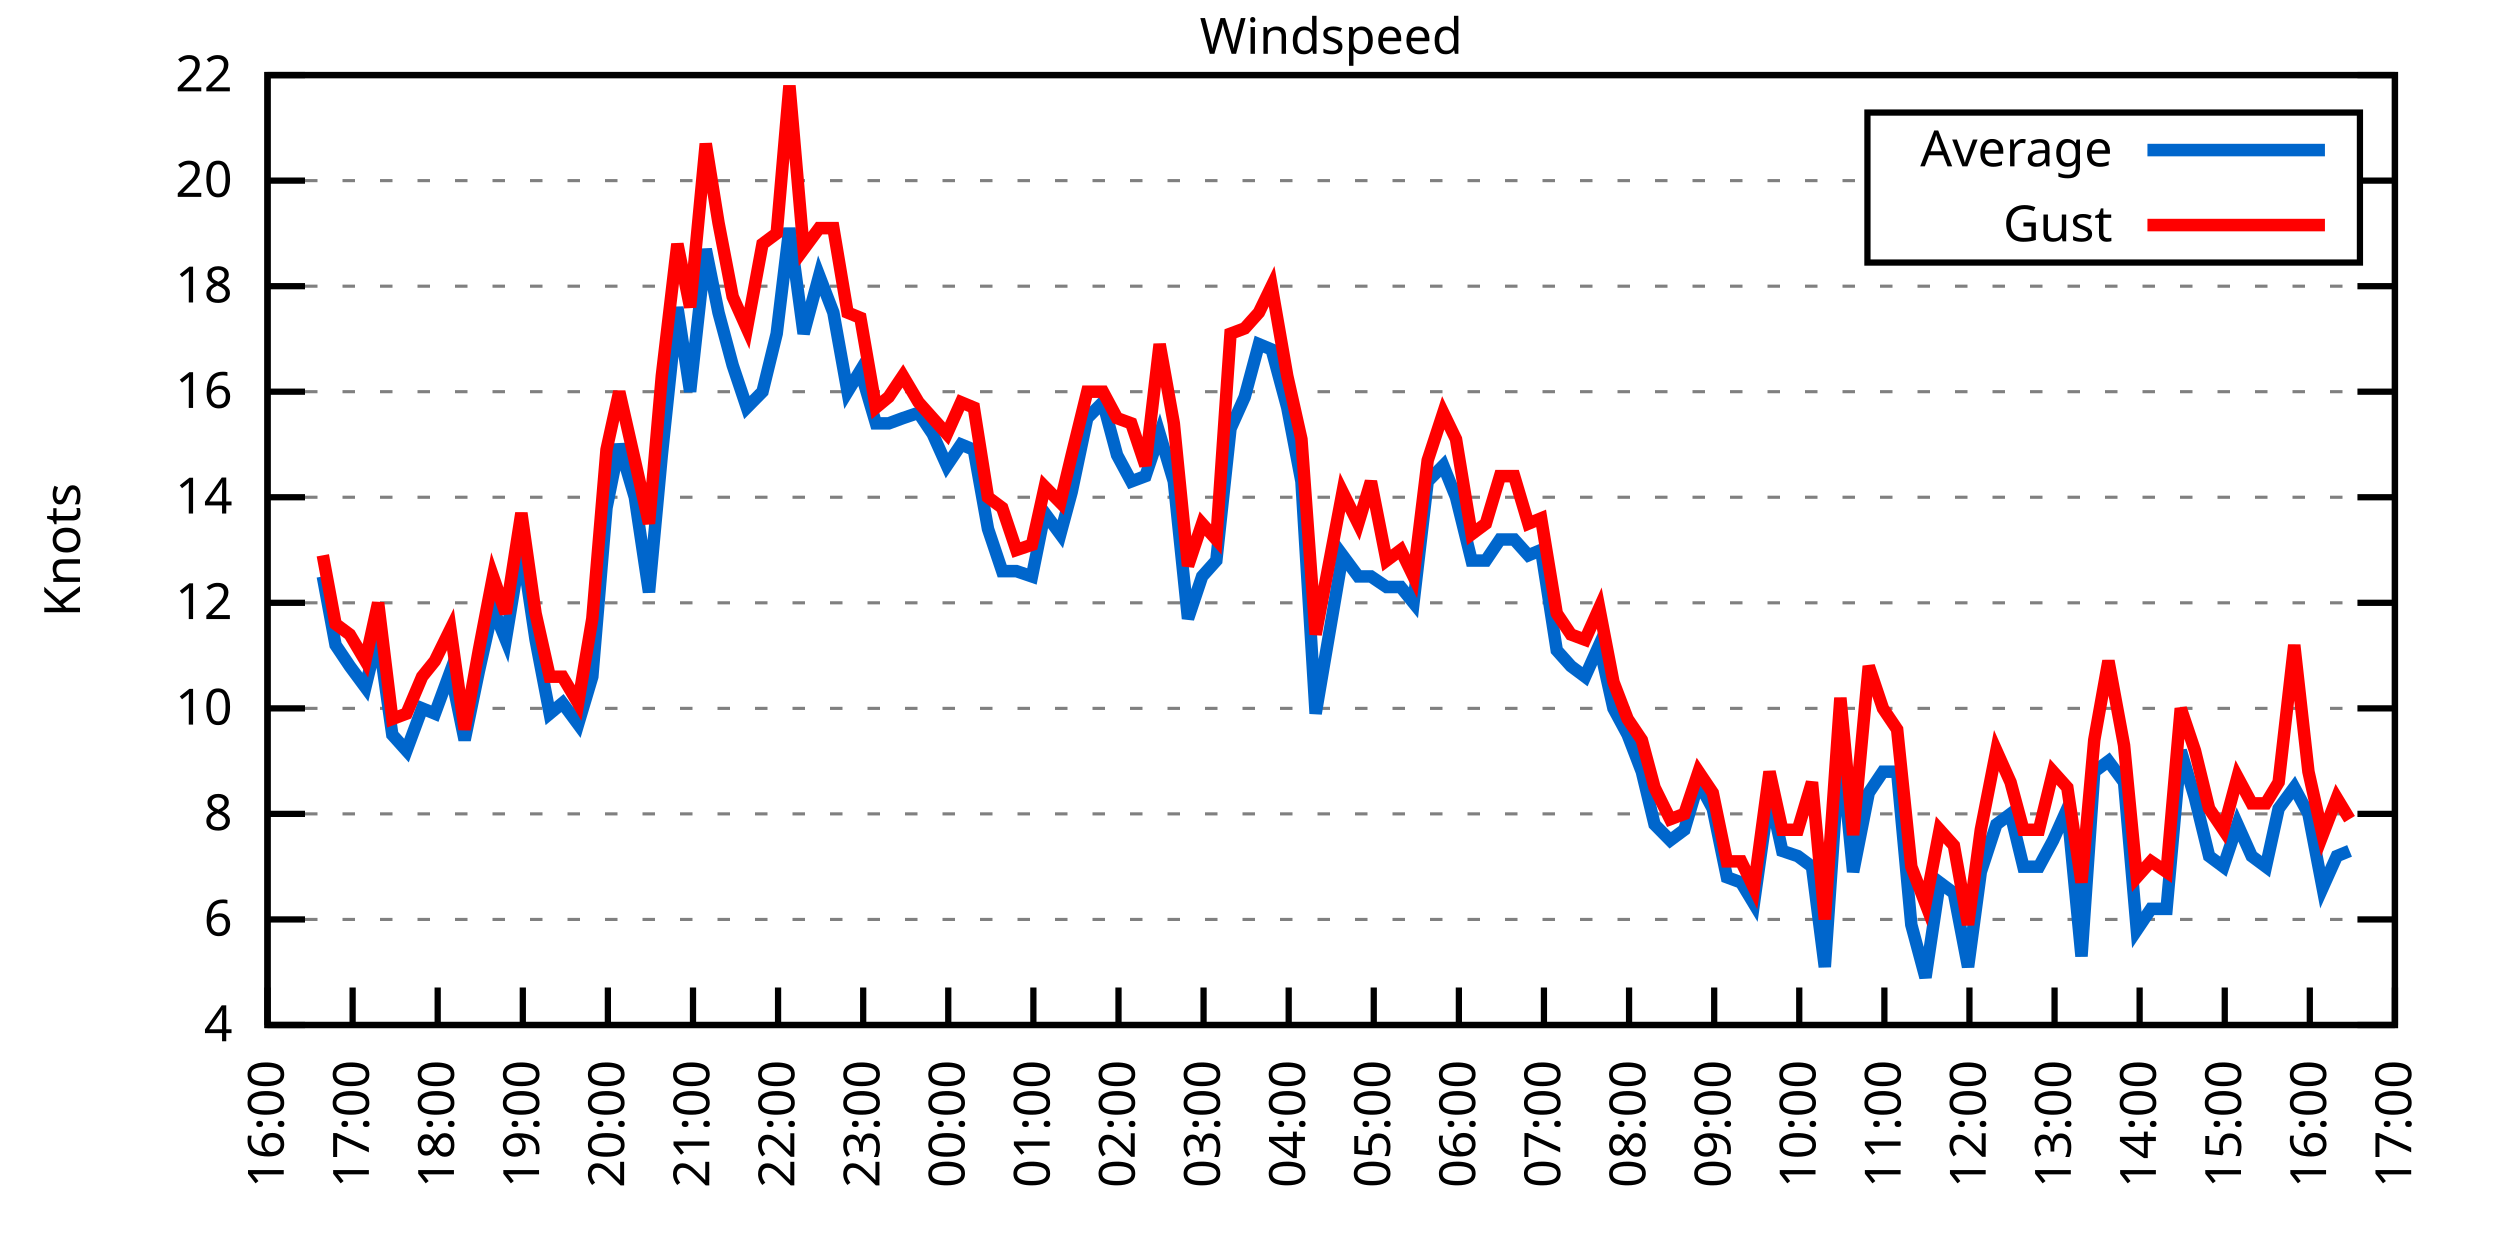
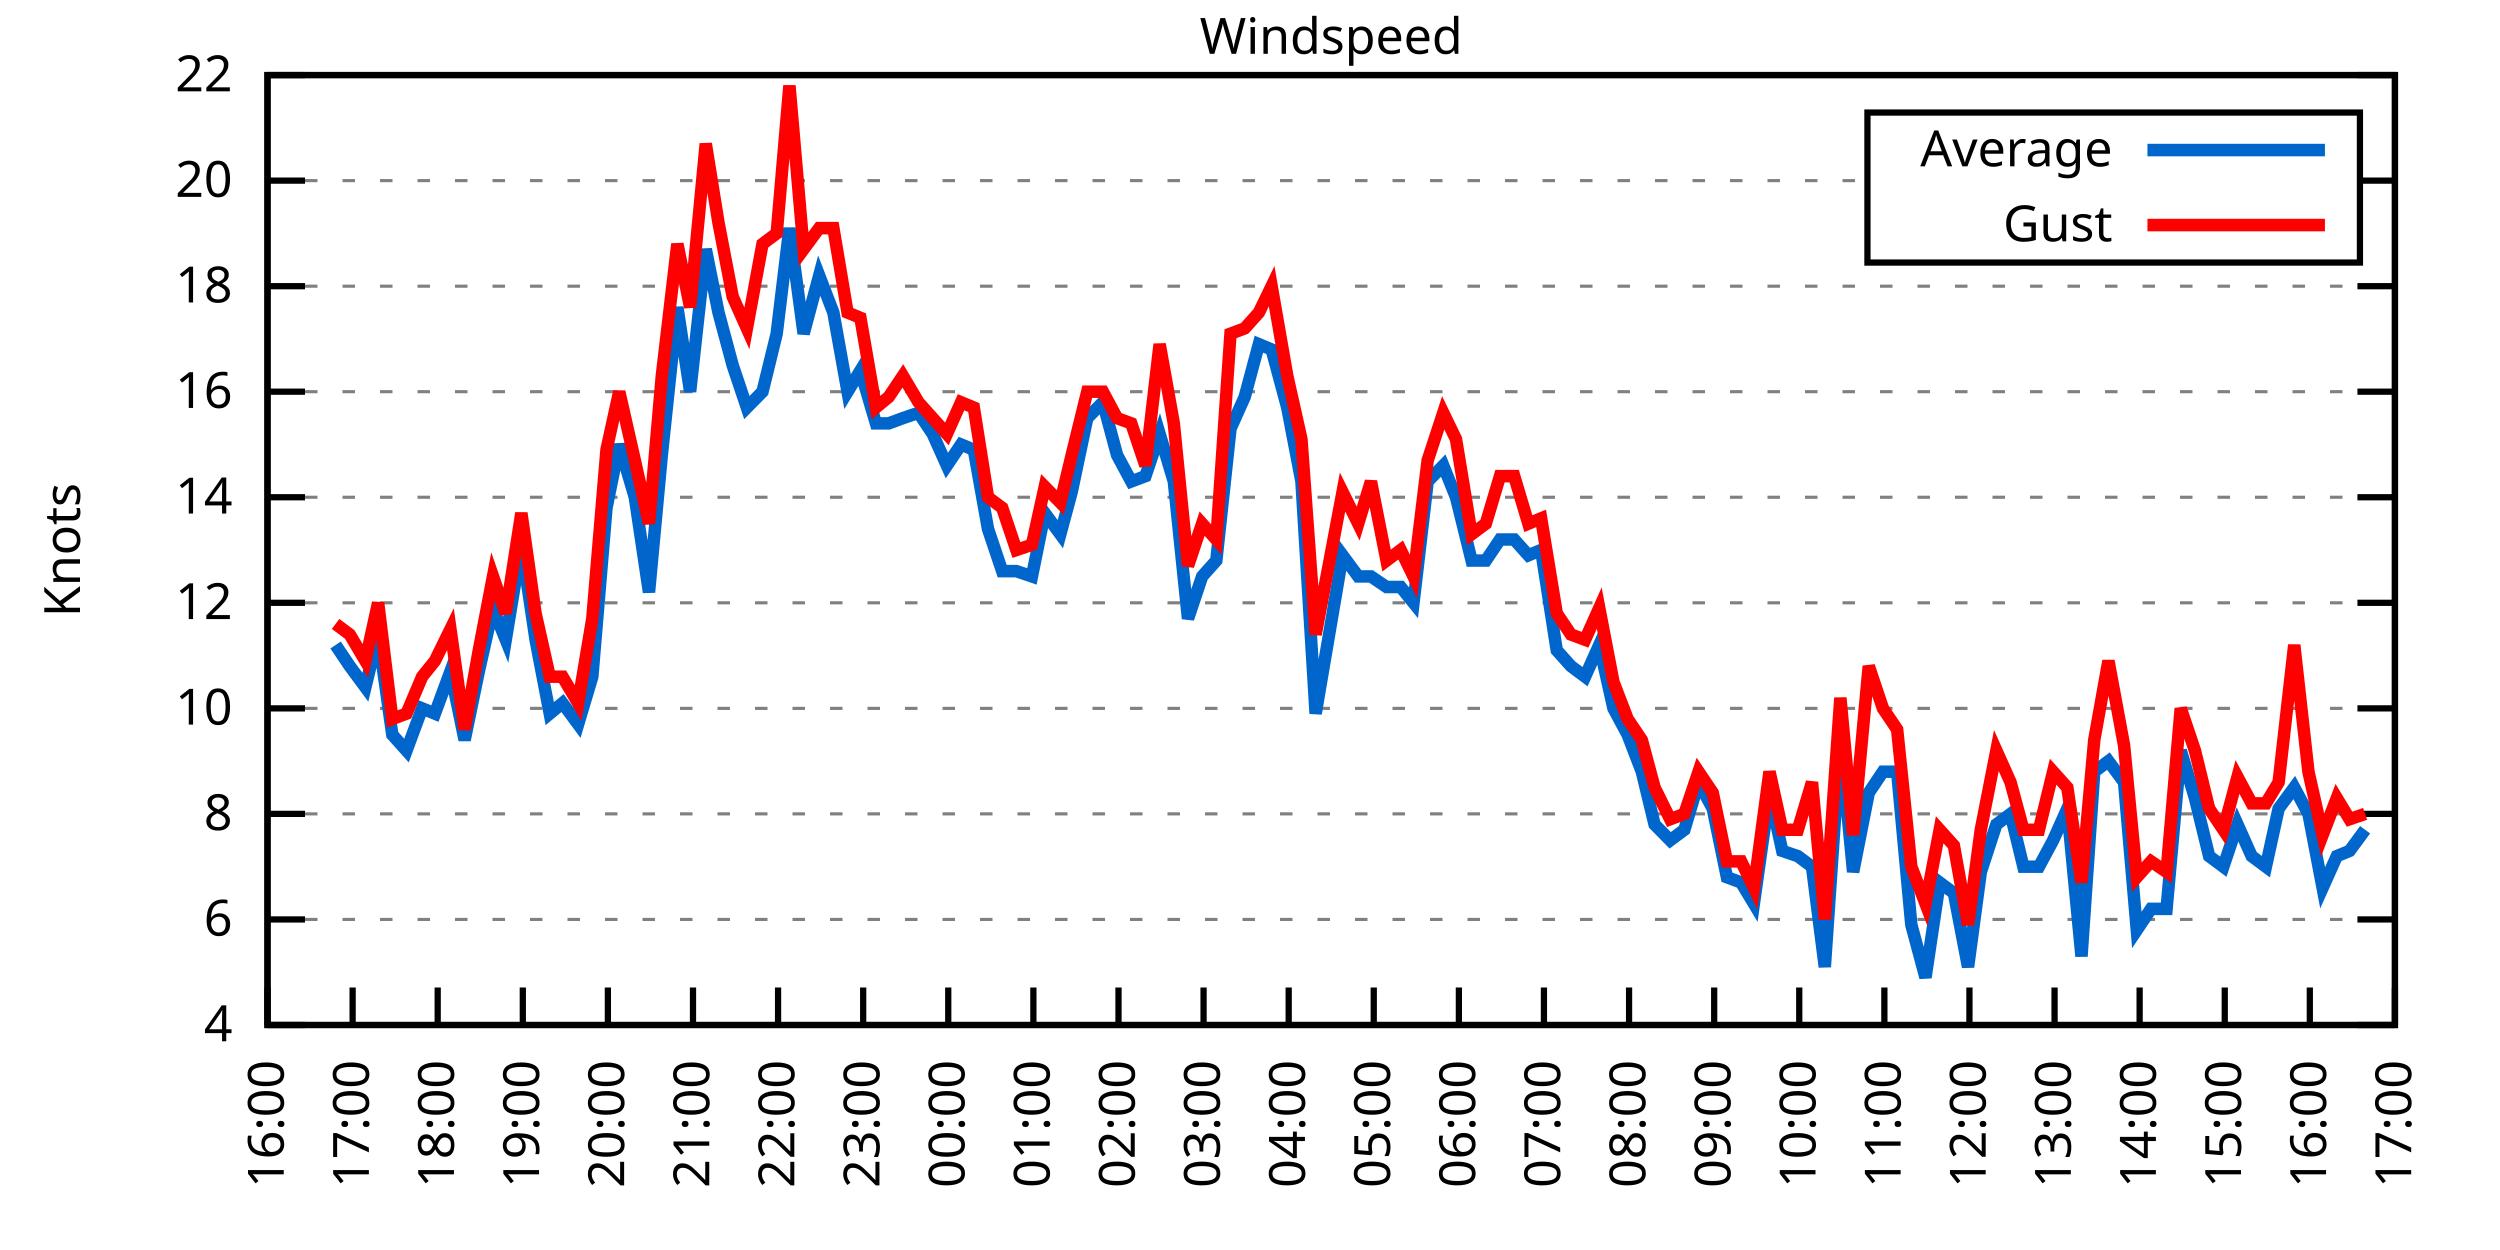
<svg xmlns="http://www.w3.org/2000/svg" xmlns:xlink="http://www.w3.org/1999/xlink" width="400" height="200" viewBox="0 0 400 200">
  <g id="gnuplot_canvas">
    <rect x="0" y="0" width="400" height="200" fill="none" />
    <defs>
      <circle id="gpDot" r="0.5" stroke-width="0.5" stroke="currentColor" />
      <path id="gpPt0" stroke-width="0.333" stroke="currentColor" d="M-1,0 h2 M0,-1 v2" />
      <path id="gpPt1" stroke-width="0.333" stroke="currentColor" d="M-1,-1 L1,1 M1,-1 L-1,1" />
      <path id="gpPt2" stroke-width="0.333" stroke="currentColor" d="M-1,0 L1,0 M0,-1 L0,1 M-1,-1 L1,1 M-1,1 L1,-1" />
      <rect id="gpPt3" stroke-width="0.333" stroke="currentColor" x="-1" y="-1" width="2" height="2" />
      <rect id="gpPt4" stroke-width="0.333" stroke="currentColor" fill="currentColor" x="-1" y="-1" width="2" height="2" />
      <circle id="gpPt5" stroke-width="0.333" stroke="currentColor" cx="0" cy="0" r="1" />
      <use xlink:href="#gpPt5" id="gpPt6" fill="currentColor" stroke="none" />
      <path id="gpPt7" stroke-width="0.333" stroke="currentColor" d="M0,-1.33 L-1.33,0.67 L1.33,0.67 z" />
      <use xlink:href="#gpPt7" id="gpPt8" fill="currentColor" stroke="none" />
      <use xlink:href="#gpPt7" id="gpPt9" stroke="currentColor" transform="rotate(180)" />
      <use xlink:href="#gpPt9" id="gpPt10" fill="currentColor" stroke="none" />
      <use xlink:href="#gpPt3" id="gpPt11" stroke="currentColor" transform="rotate(45)" />
      <use xlink:href="#gpPt11" id="gpPt12" fill="currentColor" stroke="none" />
      <path id="gpPt13" stroke-width="0.333" stroke="currentColor" d="M0,1.330 L1.265,0.411 L0.782,-1.067 L-0.782,-1.076 L-1.265,0.411 z" />
      <use xlink:href="#gpPt13" id="gpPt14" fill="currentColor" stroke="none" />
      <filter id="textbox" filterUnits="objectBoundingBox" x="0" y="0" height="1" width="1">
        <feFlood flood-color="white" flood-opacity="1" result="bgnd" />
        <feComposite in="SourceGraphic" in2="bgnd" operator="atop" />
      </filter>
      <filter id="greybox" filterUnits="objectBoundingBox" x="0" y="0" height="1" width="1">
        <feFlood flood-color="lightgrey" flood-opacity="1" result="grey" />
        <feComposite in="SourceGraphic" in2="grey" operator="atop" />
      </filter>
    </defs>
    <g fill="none" color="white" stroke="currentColor" stroke-width="1.00" stroke-linecap="butt" stroke-linejoin="miter">
</g>
    <g fill="none" color="black" stroke="currentColor" stroke-width="1.00" stroke-linecap="butt" stroke-linejoin="miter">
      <g stroke="none" shape-rendering="crispEdges">
        <polygon fill="rgb(255, 255, 255)" points="42.80,164.00 383.18,164.00 383.18,12.02 42.80,12.02 " />
      </g>
    </g>
    <g fill="none" color="black" stroke="currentColor" stroke-width="1.00" stroke-linecap="butt" stroke-linejoin="miter">
</g>
    <g fill="none" color="black" stroke="black" stroke-width="0.50" stroke-linecap="butt" stroke-linejoin="miter">
</g>
    <g fill="none" color="gray" stroke="currentColor" stroke-width="0.50" stroke-linecap="butt" stroke-linejoin="miter">
      <path stroke="gray" stroke-dasharray="2,4" class="gridline" d="M42.80,164.00 L383.19,164.00  " />
    </g>
    <g fill="none" color="gray" stroke="gray" stroke-width="1.00" stroke-linecap="butt" stroke-linejoin="miter">
</g>
    <g fill="none" color="black" stroke="currentColor" stroke-width="1.00" stroke-linecap="butt" stroke-linejoin="miter">
      <path stroke="black" d="M42.80,164.00 L48.80,164.00 M383.19,164.00 L377.19,164.00  " />
      <g transform="translate(37.20,166.60)" stroke="none" fill="black" font-family="Sans" font-size="8.00" text-anchor="end">
        <text>
          <tspan font-family="Sans"> 4</tspan>
        </text>
      </g>
    </g>
    <g fill="none" color="black" stroke="currentColor" stroke-width="1.00" stroke-linecap="butt" stroke-linejoin="miter">
</g>
    <g fill="none" color="black" stroke="black" stroke-width="0.50" stroke-linecap="butt" stroke-linejoin="miter">
</g>
    <g fill="none" color="gray" stroke="currentColor" stroke-width="0.50" stroke-linecap="butt" stroke-linejoin="miter">
      <path stroke="gray" stroke-dasharray="2,4" class="gridline" d="M42.80,147.11 L383.19,147.11  " />
    </g>
    <g fill="none" color="gray" stroke="gray" stroke-width="1.00" stroke-linecap="butt" stroke-linejoin="miter">
</g>
    <g fill="none" color="black" stroke="currentColor" stroke-width="1.00" stroke-linecap="butt" stroke-linejoin="miter">
      <path stroke="black" d="M42.80,147.11 L48.80,147.11 M383.19,147.11 L377.19,147.11  " />
      <g transform="translate(37.20,149.71)" stroke="none" fill="black" font-family="Sans" font-size="8.00" text-anchor="end">
        <text>
          <tspan font-family="Sans"> 6</tspan>
        </text>
      </g>
    </g>
    <g fill="none" color="black" stroke="currentColor" stroke-width="1.00" stroke-linecap="butt" stroke-linejoin="miter">
</g>
    <g fill="none" color="black" stroke="black" stroke-width="0.50" stroke-linecap="butt" stroke-linejoin="miter">
</g>
    <g fill="none" color="gray" stroke="currentColor" stroke-width="0.50" stroke-linecap="butt" stroke-linejoin="miter">
      <path stroke="gray" stroke-dasharray="2,4" class="gridline" d="M42.80,130.22 L383.19,130.22  " />
    </g>
    <g fill="none" color="gray" stroke="gray" stroke-width="1.00" stroke-linecap="butt" stroke-linejoin="miter">
</g>
    <g fill="none" color="black" stroke="currentColor" stroke-width="1.00" stroke-linecap="butt" stroke-linejoin="miter">
      <path stroke="black" d="M42.80,130.22 L48.80,130.22 M383.19,130.22 L377.19,130.22  " />
      <g transform="translate(37.20,132.82)" stroke="none" fill="black" font-family="Sans" font-size="8.00" text-anchor="end">
        <text>
          <tspan font-family="Sans"> 8</tspan>
        </text>
      </g>
    </g>
    <g fill="none" color="black" stroke="currentColor" stroke-width="1.00" stroke-linecap="butt" stroke-linejoin="miter">
</g>
    <g fill="none" color="black" stroke="black" stroke-width="0.50" stroke-linecap="butt" stroke-linejoin="miter">
</g>
    <g fill="none" color="gray" stroke="currentColor" stroke-width="0.50" stroke-linecap="butt" stroke-linejoin="miter">
      <path stroke="gray" stroke-dasharray="2,4" class="gridline" d="M42.80,113.34 L383.19,113.34  " />
    </g>
    <g fill="none" color="gray" stroke="gray" stroke-width="1.00" stroke-linecap="butt" stroke-linejoin="miter">
</g>
    <g fill="none" color="black" stroke="currentColor" stroke-width="1.00" stroke-linecap="butt" stroke-linejoin="miter">
      <path stroke="black" d="M42.80,113.34 L48.80,113.34 M383.19,113.34 L377.19,113.34  " />
      <g transform="translate(37.20,115.94)" stroke="none" fill="black" font-family="Sans" font-size="8.00" text-anchor="end">
        <text>
          <tspan font-family="Sans"> 10</tspan>
        </text>
      </g>
    </g>
    <g fill="none" color="black" stroke="currentColor" stroke-width="1.00" stroke-linecap="butt" stroke-linejoin="miter">
</g>
    <g fill="none" color="black" stroke="black" stroke-width="0.50" stroke-linecap="butt" stroke-linejoin="miter">
</g>
    <g fill="none" color="gray" stroke="currentColor" stroke-width="0.50" stroke-linecap="butt" stroke-linejoin="miter">
      <path stroke="gray" stroke-dasharray="2,4" class="gridline" d="M42.80,96.45 L383.19,96.45  " />
    </g>
    <g fill="none" color="gray" stroke="gray" stroke-width="1.00" stroke-linecap="butt" stroke-linejoin="miter">
</g>
    <g fill="none" color="black" stroke="currentColor" stroke-width="1.00" stroke-linecap="butt" stroke-linejoin="miter">
      <path stroke="black" d="M42.80,96.45 L48.80,96.45 M383.19,96.45 L377.19,96.45  " />
      <g transform="translate(37.20,99.05)" stroke="none" fill="black" font-family="Sans" font-size="8.00" text-anchor="end">
        <text>
          <tspan font-family="Sans"> 12</tspan>
        </text>
      </g>
    </g>
    <g fill="none" color="black" stroke="currentColor" stroke-width="1.00" stroke-linecap="butt" stroke-linejoin="miter">
</g>
    <g fill="none" color="black" stroke="black" stroke-width="0.50" stroke-linecap="butt" stroke-linejoin="miter">
</g>
    <g fill="none" color="gray" stroke="currentColor" stroke-width="0.50" stroke-linecap="butt" stroke-linejoin="miter">
      <path stroke="gray" stroke-dasharray="2,4" class="gridline" d="M42.80,79.56 L383.19,79.56  " />
    </g>
    <g fill="none" color="gray" stroke="gray" stroke-width="1.00" stroke-linecap="butt" stroke-linejoin="miter">
</g>
    <g fill="none" color="black" stroke="currentColor" stroke-width="1.00" stroke-linecap="butt" stroke-linejoin="miter">
      <path stroke="black" d="M42.80,79.56 L48.80,79.56 M383.19,79.56 L377.19,79.56  " />
      <g transform="translate(37.20,82.16)" stroke="none" fill="black" font-family="Sans" font-size="8.00" text-anchor="end">
        <text>
          <tspan font-family="Sans"> 14</tspan>
        </text>
      </g>
    </g>
    <g fill="none" color="black" stroke="currentColor" stroke-width="1.00" stroke-linecap="butt" stroke-linejoin="miter">
</g>
    <g fill="none" color="black" stroke="black" stroke-width="0.50" stroke-linecap="butt" stroke-linejoin="miter">
</g>
    <g fill="none" color="gray" stroke="currentColor" stroke-width="0.50" stroke-linecap="butt" stroke-linejoin="miter">
      <path stroke="gray" stroke-dasharray="2,4" class="gridline" d="M42.80,62.67 L383.19,62.67  " />
    </g>
    <g fill="none" color="gray" stroke="gray" stroke-width="1.00" stroke-linecap="butt" stroke-linejoin="miter">
</g>
    <g fill="none" color="black" stroke="currentColor" stroke-width="1.00" stroke-linecap="butt" stroke-linejoin="miter">
      <path stroke="black" d="M42.80,62.67 L48.80,62.67 M383.19,62.67 L377.19,62.67  " />
      <g transform="translate(37.20,65.27)" stroke="none" fill="black" font-family="Sans" font-size="8.00" text-anchor="end">
        <text>
          <tspan font-family="Sans"> 16</tspan>
        </text>
      </g>
    </g>
    <g fill="none" color="black" stroke="currentColor" stroke-width="1.00" stroke-linecap="butt" stroke-linejoin="miter">
</g>
    <g fill="none" color="black" stroke="black" stroke-width="0.50" stroke-linecap="butt" stroke-linejoin="miter">
</g>
    <g fill="none" color="gray" stroke="currentColor" stroke-width="0.50" stroke-linecap="butt" stroke-linejoin="miter">
      <path stroke="gray" stroke-dasharray="2,4" class="gridline" d="M42.80,45.79 L383.19,45.79  " />
    </g>
    <g fill="none" color="gray" stroke="gray" stroke-width="1.00" stroke-linecap="butt" stroke-linejoin="miter">
</g>
    <g fill="none" color="black" stroke="currentColor" stroke-width="1.00" stroke-linecap="butt" stroke-linejoin="miter">
      <path stroke="black" d="M42.80,45.79 L48.80,45.79 M383.19,45.79 L377.19,45.79  " />
      <g transform="translate(37.20,48.39)" stroke="none" fill="black" font-family="Sans" font-size="8.00" text-anchor="end">
        <text>
          <tspan font-family="Sans"> 18</tspan>
        </text>
      </g>
    </g>
    <g fill="none" color="black" stroke="currentColor" stroke-width="1.00" stroke-linecap="butt" stroke-linejoin="miter">
</g>
    <g fill="none" color="black" stroke="black" stroke-width="0.50" stroke-linecap="butt" stroke-linejoin="miter">
</g>
    <g fill="none" color="gray" stroke="currentColor" stroke-width="0.50" stroke-linecap="butt" stroke-linejoin="miter">
      <path stroke="gray" stroke-dasharray="2,4" class="gridline" d="M42.80,28.90 L298.79,28.90 M377.59,28.90 L383.19,28.90  " />
    </g>
    <g fill="none" color="gray" stroke="gray" stroke-width="1.00" stroke-linecap="butt" stroke-linejoin="miter">
</g>
    <g fill="none" color="black" stroke="currentColor" stroke-width="1.00" stroke-linecap="butt" stroke-linejoin="miter">
      <path stroke="black" d="M42.80,28.90 L48.80,28.90 M383.19,28.90 L377.19,28.90  " />
      <g transform="translate(37.20,31.50)" stroke="none" fill="black" font-family="Sans" font-size="8.00" text-anchor="end">
        <text>
          <tspan font-family="Sans"> 20</tspan>
        </text>
      </g>
    </g>
    <g fill="none" color="black" stroke="currentColor" stroke-width="1.00" stroke-linecap="butt" stroke-linejoin="miter">
</g>
    <g fill="none" color="black" stroke="black" stroke-width="0.50" stroke-linecap="butt" stroke-linejoin="miter">
</g>
    <g fill="none" color="gray" stroke="currentColor" stroke-width="0.50" stroke-linecap="butt" stroke-linejoin="miter">
      <path stroke="gray" stroke-dasharray="2,4" class="gridline" d="M42.80,12.01 L383.19,12.01  " />
    </g>
    <g fill="none" color="gray" stroke="gray" stroke-width="1.00" stroke-linecap="butt" stroke-linejoin="miter">
</g>
    <g fill="none" color="black" stroke="currentColor" stroke-width="1.00" stroke-linecap="butt" stroke-linejoin="miter">
      <path stroke="black" d="M42.80,12.01 L48.80,12.01 M383.19,12.01 L377.19,12.01  " />
      <g transform="translate(37.20,14.61)" stroke="none" fill="black" font-family="Sans" font-size="8.00" text-anchor="end">
        <text>
          <tspan font-family="Sans"> 22</tspan>
        </text>
      </g>
    </g>
    <g fill="none" color="black" stroke="currentColor" stroke-width="1.00" stroke-linecap="butt" stroke-linejoin="miter">
      <path stroke="black" d="M42.80,164.00 L42.80,158.00  " />
      <g transform="translate(45.40,169.60) rotate(270.00)" stroke="none" fill="black" font-family="Sans" font-size="8.00" text-anchor="end">
        <text>
          <tspan font-family="Sans">16:00</tspan>
        </text>
      </g>
    </g>
    <g fill="none" color="black" stroke="currentColor" stroke-width="1.00" stroke-linecap="butt" stroke-linejoin="miter">
      <path stroke="black" d="M56.42,164.00 L56.42,158.00  " />
      <g transform="translate(59.02,169.60) rotate(270.00)" stroke="none" fill="black" font-family="Sans" font-size="8.00" text-anchor="end">
        <text>
          <tspan font-family="Sans">17:00</tspan>
        </text>
      </g>
    </g>
    <g fill="none" color="black" stroke="currentColor" stroke-width="1.00" stroke-linecap="butt" stroke-linejoin="miter">
      <path stroke="black" d="M70.03,164.00 L70.03,158.00  " />
      <g transform="translate(72.63,169.60) rotate(270.00)" stroke="none" fill="black" font-family="Sans" font-size="8.00" text-anchor="end">
        <text>
          <tspan font-family="Sans">18:00</tspan>
        </text>
      </g>
    </g>
    <g fill="none" color="black" stroke="currentColor" stroke-width="1.00" stroke-linecap="butt" stroke-linejoin="miter">
      <path stroke="black" d="M83.65,164.00 L83.65,158.00  " />
      <g transform="translate(86.25,169.60) rotate(270.00)" stroke="none" fill="black" font-family="Sans" font-size="8.00" text-anchor="end">
        <text>
          <tspan font-family="Sans">19:00</tspan>
        </text>
      </g>
    </g>
    <g fill="none" color="black" stroke="currentColor" stroke-width="1.00" stroke-linecap="butt" stroke-linejoin="miter">
      <path stroke="black" d="M97.26,164.00 L97.26,158.00  " />
      <g transform="translate(99.86,169.60) rotate(270.00)" stroke="none" fill="black" font-family="Sans" font-size="8.00" text-anchor="end">
        <text>
          <tspan font-family="Sans">20:00</tspan>
        </text>
      </g>
    </g>
    <g fill="none" color="black" stroke="currentColor" stroke-width="1.00" stroke-linecap="butt" stroke-linejoin="miter">
      <path stroke="black" d="M110.88,164.00 L110.88,158.00  " />
      <g transform="translate(113.48,169.60) rotate(270.00)" stroke="none" fill="black" font-family="Sans" font-size="8.00" text-anchor="end">
        <text>
          <tspan font-family="Sans">21:00</tspan>
        </text>
      </g>
    </g>
    <g fill="none" color="black" stroke="currentColor" stroke-width="1.00" stroke-linecap="butt" stroke-linejoin="miter">
      <path stroke="black" d="M124.49,164.00 L124.49,158.00  " />
      <g transform="translate(127.09,169.60) rotate(270.00)" stroke="none" fill="black" font-family="Sans" font-size="8.00" text-anchor="end">
        <text>
          <tspan font-family="Sans">22:00</tspan>
        </text>
      </g>
    </g>
    <g fill="none" color="black" stroke="currentColor" stroke-width="1.00" stroke-linecap="butt" stroke-linejoin="miter">
      <path stroke="black" d="M138.11,164.00 L138.11,158.00  " />
      <g transform="translate(140.71,169.60) rotate(270.00)" stroke="none" fill="black" font-family="Sans" font-size="8.00" text-anchor="end">
        <text>
          <tspan font-family="Sans">23:00</tspan>
        </text>
      </g>
    </g>
    <g fill="none" color="black" stroke="currentColor" stroke-width="1.00" stroke-linecap="butt" stroke-linejoin="miter">
      <path stroke="black" d="M151.72,164.00 L151.72,158.00  " />
      <g transform="translate(154.32,169.60) rotate(270.00)" stroke="none" fill="black" font-family="Sans" font-size="8.00" text-anchor="end">
        <text>
          <tspan font-family="Sans">00:00</tspan>
        </text>
      </g>
    </g>
    <g fill="none" color="black" stroke="currentColor" stroke-width="1.00" stroke-linecap="butt" stroke-linejoin="miter">
      <path stroke="black" d="M165.34,164.00 L165.34,158.00  " />
      <g transform="translate(167.94,169.60) rotate(270.00)" stroke="none" fill="black" font-family="Sans" font-size="8.00" text-anchor="end">
        <text>
          <tspan font-family="Sans">01:00</tspan>
        </text>
      </g>
    </g>
    <g fill="none" color="black" stroke="currentColor" stroke-width="1.00" stroke-linecap="butt" stroke-linejoin="miter">
      <path stroke="black" d="M178.96,164.00 L178.96,158.00  " />
      <g transform="translate(181.56,169.60) rotate(270.00)" stroke="none" fill="black" font-family="Sans" font-size="8.00" text-anchor="end">
        <text>
          <tspan font-family="Sans">02:00</tspan>
        </text>
      </g>
    </g>
    <g fill="none" color="black" stroke="currentColor" stroke-width="1.00" stroke-linecap="butt" stroke-linejoin="miter">
      <path stroke="black" d="M192.57,164.00 L192.57,158.00  " />
      <g transform="translate(195.17,169.60) rotate(270.00)" stroke="none" fill="black" font-family="Sans" font-size="8.00" text-anchor="end">
        <text>
          <tspan font-family="Sans">03:00</tspan>
        </text>
      </g>
    </g>
    <g fill="none" color="black" stroke="currentColor" stroke-width="1.00" stroke-linecap="butt" stroke-linejoin="miter">
      <path stroke="black" d="M206.19,164.00 L206.19,158.00  " />
      <g transform="translate(208.79,169.60) rotate(270.00)" stroke="none" fill="black" font-family="Sans" font-size="8.00" text-anchor="end">
        <text>
          <tspan font-family="Sans">04:00</tspan>
        </text>
      </g>
    </g>
    <g fill="none" color="black" stroke="currentColor" stroke-width="1.00" stroke-linecap="butt" stroke-linejoin="miter">
      <path stroke="black" d="M219.80,164.00 L219.80,158.00  " />
      <g transform="translate(222.40,169.60) rotate(270.00)" stroke="none" fill="black" font-family="Sans" font-size="8.00" text-anchor="end">
        <text>
          <tspan font-family="Sans">05:00</tspan>
        </text>
      </g>
    </g>
    <g fill="none" color="black" stroke="currentColor" stroke-width="1.00" stroke-linecap="butt" stroke-linejoin="miter">
      <path stroke="black" d="M233.42,164.00 L233.42,158.00  " />
      <g transform="translate(236.02,169.60) rotate(270.00)" stroke="none" fill="black" font-family="Sans" font-size="8.00" text-anchor="end">
        <text>
          <tspan font-family="Sans">06:00</tspan>
        </text>
      </g>
    </g>
    <g fill="none" color="black" stroke="currentColor" stroke-width="1.00" stroke-linecap="butt" stroke-linejoin="miter">
      <path stroke="black" d="M247.03,164.00 L247.03,158.00  " />
      <g transform="translate(249.63,169.60) rotate(270.00)" stroke="none" fill="black" font-family="Sans" font-size="8.00" text-anchor="end">
        <text>
          <tspan font-family="Sans">07:00</tspan>
        </text>
      </g>
    </g>
    <g fill="none" color="black" stroke="currentColor" stroke-width="1.00" stroke-linecap="butt" stroke-linejoin="miter">
      <path stroke="black" d="M260.65,164.00 L260.65,158.00  " />
      <g transform="translate(263.25,169.60) rotate(270.00)" stroke="none" fill="black" font-family="Sans" font-size="8.00" text-anchor="end">
        <text>
          <tspan font-family="Sans">08:00</tspan>
        </text>
      </g>
    </g>
    <g fill="none" color="black" stroke="currentColor" stroke-width="1.00" stroke-linecap="butt" stroke-linejoin="miter">
      <path stroke="black" d="M274.27,164.00 L274.27,158.00  " />
      <g transform="translate(276.87,169.60) rotate(270.00)" stroke="none" fill="black" font-family="Sans" font-size="8.00" text-anchor="end">
        <text>
          <tspan font-family="Sans">09:00</tspan>
        </text>
      </g>
    </g>
    <g fill="none" color="black" stroke="currentColor" stroke-width="1.00" stroke-linecap="butt" stroke-linejoin="miter">
      <path stroke="black" d="M287.88,164.00 L287.88,158.00  " />
      <g transform="translate(290.48,169.60) rotate(270.00)" stroke="none" fill="black" font-family="Sans" font-size="8.00" text-anchor="end">
        <text>
          <tspan font-family="Sans">10:00</tspan>
        </text>
      </g>
    </g>
    <g fill="none" color="black" stroke="currentColor" stroke-width="1.00" stroke-linecap="butt" stroke-linejoin="miter">
      <path stroke="black" d="M301.50,164.00 L301.50,158.00  " />
      <g transform="translate(304.10,169.60) rotate(270.00)" stroke="none" fill="black" font-family="Sans" font-size="8.00" text-anchor="end">
        <text>
          <tspan font-family="Sans">11:00</tspan>
        </text>
      </g>
    </g>
    <g fill="none" color="black" stroke="currentColor" stroke-width="1.00" stroke-linecap="butt" stroke-linejoin="miter">
      <path stroke="black" d="M315.11,164.00 L315.11,158.00  " />
      <g transform="translate(317.71,169.60) rotate(270.00)" stroke="none" fill="black" font-family="Sans" font-size="8.00" text-anchor="end">
        <text>
          <tspan font-family="Sans">12:00</tspan>
        </text>
      </g>
    </g>
    <g fill="none" color="black" stroke="currentColor" stroke-width="1.00" stroke-linecap="butt" stroke-linejoin="miter">
      <path stroke="black" d="M328.73,164.00 L328.73,158.00  " />
      <g transform="translate(331.33,169.60) rotate(270.00)" stroke="none" fill="black" font-family="Sans" font-size="8.00" text-anchor="end">
        <text>
          <tspan font-family="Sans">13:00</tspan>
        </text>
      </g>
    </g>
    <g fill="none" color="black" stroke="currentColor" stroke-width="1.00" stroke-linecap="butt" stroke-linejoin="miter">
      <path stroke="black" d="M342.34,164.00 L342.34,158.00  " />
      <g transform="translate(344.94,169.60) rotate(270.00)" stroke="none" fill="black" font-family="Sans" font-size="8.00" text-anchor="end">
        <text>
          <tspan font-family="Sans">14:00</tspan>
        </text>
      </g>
    </g>
    <g fill="none" color="black" stroke="currentColor" stroke-width="1.00" stroke-linecap="butt" stroke-linejoin="miter">
      <path stroke="black" d="M355.96,164.00 L355.96,158.00  " />
      <g transform="translate(358.56,169.60) rotate(270.00)" stroke="none" fill="black" font-family="Sans" font-size="8.00" text-anchor="end">
        <text>
          <tspan font-family="Sans">15:00</tspan>
        </text>
      </g>
    </g>
    <g fill="none" color="black" stroke="currentColor" stroke-width="1.00" stroke-linecap="butt" stroke-linejoin="miter">
      <path stroke="black" d="M369.57,164.00 L369.57,158.00  " />
      <g transform="translate(372.17,169.60) rotate(270.00)" stroke="none" fill="black" font-family="Sans" font-size="8.00" text-anchor="end">
        <text>
          <tspan font-family="Sans">16:00</tspan>
        </text>
      </g>
    </g>
    <g fill="none" color="black" stroke="currentColor" stroke-width="1.00" stroke-linecap="butt" stroke-linejoin="miter">
      <path stroke="black" d="M383.19,164.00 L383.19,158.00  " />
      <g transform="translate(385.79,169.60) rotate(270.00)" stroke="none" fill="black" font-family="Sans" font-size="8.00" text-anchor="end">
        <text>
          <tspan font-family="Sans">17:00</tspan>
        </text>
      </g>
    </g>
    <g fill="none" color="black" stroke="currentColor" stroke-width="1.00" stroke-linecap="butt" stroke-linejoin="miter">
</g>
    <g fill="none" color="black" stroke="currentColor" stroke-width="1.00" stroke-linecap="butt" stroke-linejoin="miter">
      <path stroke="black" d="M42.80,12.01 L42.80,164.00 L383.19,164.00 L383.19,12.01 L42.80,12.01 Z  " />
    </g>
    <g fill="none" color="black" stroke="currentColor" stroke-width="1.00" stroke-linecap="butt" stroke-linejoin="miter">
</g>
    <g fill="none" color="black" stroke="currentColor" stroke-width="1.00" stroke-linecap="butt" stroke-linejoin="miter">
      <path stroke="black" d="M298.79,42.01 L298.79,18.01 L377.59,18.01 L377.59,42.01 L298.79,42.01 Z  " />
    </g>
    <g id="Windspeed_plot_1">
      <g fill="none" color="white" stroke="black" stroke-width="2.00" stroke-linecap="butt" stroke-linejoin="miter">
</g>
      <g fill="none" color="black" stroke="currentColor" stroke-width="2.00" stroke-linecap="butt" stroke-linejoin="miter">
        <g transform="translate(337.99,26.61)" stroke="none" fill="black" font-family="Sans" font-size="8.00" text-anchor="end">
          <text>
            <tspan font-family="Sans">Average</tspan>
          </text>
        </g>
      </g>
      <g fill="none" color="black" stroke="currentColor" stroke-width="2.00" stroke-linecap="butt" stroke-linejoin="miter">
-         <path stroke="rgb(  0, 102, 204)" d="M343.59,24.01 L371.99,24.01 M51.65,92.23 L53.69,103.20 L55.96,106.58 L58.46,109.96 L60.50,101.52 L62.77,117.56   L65.04,120.09 L67.54,113.34 L69.58,114.18 L72.07,107.43 L74.34,118.40 L76.61,107.43 L78.88,97.29 L80.92,102.36   L83.42,87.16 L85.69,102.36 L87.96,114.18 L90.00,112.49 L92.50,115.87 L94.77,108.27 L97.04,81.25 L99.08,71.12   L101.57,79.56 L103.84,94.76 L105.89,72.81 L108.38,49.16 L110.42,62.67 L112.92,39.87 L114.96,50.01 L117.23,58.45   L119.50,65.21 L122.00,62.67 L124.27,53.39 L126.31,36.50 L128.58,53.39 L131.07,44.10 L133.34,50.01 L135.61,62.67   L137.66,59.30 L140.15,67.74 L142.19,67.74 L144.46,66.90 L146.96,66.05 L149.23,69.43 L151.50,74.49 L153.77,71.12   L155.81,71.96 L158.08,84.63 L160.35,91.38 L162.62,91.38 L165.11,92.23 L167.16,82.09 L169.65,85.47 L171.47,78.72   L173.96,66.90 L176.46,64.36 L178.73,72.81 L181.00,77.03 L183.27,76.18 L185.54,69.43 L187.81,77.03 L190.08,98.98   L192.34,92.23 L194.61,89.69 L196.88,68.58 L199.15,63.52 L201.42,55.07 L203.46,55.92 L205.96,65.21 L208.23,77.03   L210.50,114.18 L214.81,88.85 L217.31,92.23 L219.35,92.23 L221.85,93.92 L224.11,93.92 L226.16,96.45 L228.43,77.03   L230.92,74.49 L232.96,79.56 L235.46,89.69 L237.73,89.69 L240.00,86.32 L242.27,86.32 L244.54,88.85 L246.58,88.00   L249.08,104.05 L251.35,106.58 L253.61,108.27 L255.88,103.20 L258.15,113.34 L260.42,117.56 L262.69,123.47 L264.73,131.91   L267.23,134.45 L269.50,132.76 L271.77,125.16 L274.04,129.38 L276.31,140.36 L278.58,141.20 L280.62,144.58 L283.12,126.85   L285.16,136.14 L287.65,136.98 L289.92,138.67 L291.97,154.71 L294.46,118.40 L296.50,139.51 L299.00,126.85 L301.27,123.47   L303.54,123.47 L305.81,147.96 L308.08,156.40 L310.35,141.20 L312.62,142.89 L314.89,154.71 L316.93,139.51 L319.42,131.91   L321.69,130.22 L323.74,138.67 L326.23,138.67 L328.50,134.45 L330.77,129.38 L333.04,153.02 L335.08,123.47 L337.35,121.78   L339.85,125.16 L341.89,148.80 L344.16,145.42 L346.65,145.42 L348.92,120.09 L351.19,127.69 L353.46,136.98 L355.73,138.67   L358.00,131.91 L360.27,136.98 L362.54,138.67 L364.58,129.38 L367.08,126.00 L369.35,130.22 L371.62,142.05 L373.89,136.98   L375.93,136.14  " />
+         <path stroke="rgb(  0, 102, 204)" d="M343.59,24.01 L371.99,24.01 M53.69,103.20 L55.96,106.58 L58.46,109.96 L60.50,101.52 L62.77,117.56 L65.04,120.09   L67.54,113.34 L69.58,114.18 L72.07,107.43 L74.34,118.40 L76.61,107.43 L78.88,97.29 L80.92,102.36 L83.42,87.16   L85.69,102.36 L87.96,114.18 L90.00,112.49 L92.50,115.87 L94.77,108.27 L97.04,81.25 L99.08,71.12 L101.57,79.56   L103.84,94.76 L105.89,72.81 L108.38,49.16 L110.42,62.67 L112.92,39.87 L114.96,50.01 L117.23,58.45 L119.50,65.21   L122.00,62.67 L124.27,53.39 L126.31,36.50 L128.58,53.39 L131.07,44.10 L133.34,50.01 L135.61,62.67 L137.66,59.30   L140.15,67.74 L142.19,67.74 L144.46,66.90 L146.96,66.05 L149.23,69.43 L151.50,74.49 L153.77,71.12 L155.81,71.96   L158.08,84.63 L160.35,91.38 L162.62,91.38 L165.11,92.23 L167.16,82.09 L169.65,85.47 L171.47,78.72 L173.96,66.90   L176.46,64.36 L178.73,72.81 L181.00,77.03 L183.27,76.18 L185.54,69.43 L187.81,77.03 L190.08,98.98 L192.34,92.23   L194.61,89.69 L196.88,68.58 L199.15,63.52 L201.42,55.07 L203.46,55.92 L205.96,65.21 L208.23,77.03 L210.50,114.18   L214.81,88.85 L217.31,92.23 L219.35,92.23 L221.85,93.92 L224.11,93.92 L226.16,96.45 L228.43,77.03 L230.92,74.49   L232.96,79.56 L235.46,89.69 L237.73,89.69 L240.00,86.32 L242.27,86.32 L244.54,88.85 L246.58,88.00 L249.08,104.05   L251.35,106.58 L253.61,108.27 L255.88,103.20 L258.15,113.34 L260.42,117.56 L262.69,123.47 L264.73,131.91 L267.23,134.45   L269.50,132.76 L271.77,125.16 L274.04,129.38 L276.31,140.36 L278.58,141.20 L280.62,144.58 L283.12,126.85 L285.16,136.14   L287.65,136.98 L289.92,138.67 L291.97,154.71 L294.46,118.40 L296.50,139.51 L299.00,126.85 L301.27,123.47 L303.54,123.47   L305.81,147.96 L308.08,156.40 L310.35,141.20 L312.62,142.89 L314.89,154.71 L316.93,139.51 L319.42,131.91 L321.69,130.22   L323.74,138.67 L326.23,138.67 L328.50,134.45 L330.77,129.38 L333.04,153.02 L335.08,123.47 L337.35,121.78 L339.85,125.16   L341.89,148.80 L344.16,145.42 L346.65,145.42 L348.92,120.09 L351.19,127.69 L353.46,136.98 L355.73,138.67 L358.00,131.91   L360.27,136.98 L362.54,138.67 L364.58,129.38 L367.08,126.00 L369.35,130.22 L371.62,142.05 L373.89,136.98 L375.93,136.14   L378.42,132.76  " />
      </g>
    </g>
    <g id="Windspeed_plot_2">
      <g fill="none" color="black" stroke="currentColor" stroke-width="2.00" stroke-linecap="butt" stroke-linejoin="miter">
        <g transform="translate(337.99,38.61)" stroke="none" fill="black" font-family="Sans" font-size="8.00" text-anchor="end">
          <text>
            <tspan font-family="Sans">Gust</tspan>
          </text>
        </g>
      </g>
      <g fill="none" color="black" stroke="currentColor" stroke-width="2.00" stroke-linecap="butt" stroke-linejoin="miter">
-         <path stroke="rgb(255,   0,   0)" d="M343.59,36.01 L371.99,36.01 M51.65,88.85 L53.69,99.83 L55.96,101.52 L58.46,105.74 L60.50,96.45 L62.77,115.03   L65.04,114.18 L67.54,108.27 L69.58,105.74 L72.07,100.67 L74.34,116.71 L76.61,104.05 L78.88,92.23 L80.92,98.14   L83.42,82.09 L85.69,98.14 L87.96,108.27 L90.00,108.27 L92.50,112.49 L94.77,98.98 L97.04,71.96 L99.08,62.67   L101.57,73.65 L103.84,83.78 L105.89,60.14 L108.38,39.03 L110.42,49.16 L112.92,22.99 L114.96,35.65 L117.23,47.47   L119.50,52.54 L122.00,39.03 L124.27,37.34 L126.31,13.70 L128.58,39.87 L131.07,36.50 L133.34,36.50 L135.61,50.01   L137.66,50.85 L140.15,65.21 L142.19,63.52 L144.46,60.14 L146.96,64.36 L149.23,66.90 L151.50,69.43 L153.77,64.36   L155.81,65.21 L158.08,79.56 L160.35,81.25 L162.62,88.00 L165.11,87.16 L167.16,77.87 L169.65,80.41 L171.47,72.81   L173.96,62.67 L176.46,62.67 L178.73,66.90 L181.00,67.74 L183.27,74.49 L185.54,55.07 L187.81,67.74 L190.08,90.54   L192.34,83.78 L194.61,86.32 L196.88,53.39 L199.15,52.54 L201.42,50.01 L203.46,45.79 L205.96,60.14 L208.23,70.27   L210.50,101.52 L214.81,78.72 L217.31,83.78 L219.35,77.03 L221.85,89.69 L224.11,88.00 L226.16,92.23 L228.43,73.65   L230.92,66.05 L232.96,70.27 L235.46,85.47 L237.73,83.78 L240.00,76.18 L242.27,76.18 L244.54,83.78 L246.58,82.94   L249.08,98.14 L251.35,101.52 L253.61,102.36 L255.88,97.29 L258.15,109.11 L260.42,115.03 L262.69,118.40 L264.73,126.00   L267.23,131.07 L269.50,130.22 L271.77,123.47 L274.04,126.85 L276.31,137.82 L278.58,137.82 L280.62,142.05 L283.12,123.47   L285.16,132.76 L287.65,132.76 L289.92,125.16 L291.97,147.11 L294.46,111.65 L296.50,133.60 L299.00,106.58 L301.27,113.34   L303.54,116.71 L305.81,138.67 L308.08,144.58 L310.35,132.76 L312.62,135.29 L314.89,147.96 L316.93,132.76 L319.42,120.09   L321.69,125.16 L323.74,132.76 L326.23,132.76 L328.50,123.47 L330.77,126.00 L333.04,141.20 L335.08,118.40 L337.35,105.74   L339.85,119.25 L341.89,140.36 L344.16,137.82 L346.65,139.51 L348.92,113.34 L351.19,120.09 L353.46,129.38 L355.73,132.76   L358.00,124.31 L360.27,128.54 L362.54,128.54 L364.58,125.16 L367.08,103.20 L369.35,123.47 L371.62,133.60 L373.89,127.69   L375.93,131.07  " />
+         <path stroke="rgb(255,   0,   0)" d="M343.59,36.01 L371.99,36.01 M53.69,99.83 L55.96,101.52 L58.46,105.74 L60.50,96.45 L62.77,115.03 L65.04,114.18   L67.54,108.27 L69.58,105.74 L72.07,100.67 L74.34,116.71 L76.61,104.05 L78.88,92.23 L80.92,98.14 L83.42,82.09   L85.69,98.14 L87.96,108.27 L90.00,108.27 L92.50,112.49 L94.77,98.98 L97.04,71.96 L99.08,62.67 L101.57,73.65   L103.84,83.78 L105.89,60.14 L108.38,39.03 L110.42,49.16 L112.92,22.99 L114.96,35.65 L117.23,47.47 L119.50,52.54   L122.00,39.03 L124.27,37.34 L126.31,13.70 L128.58,39.87 L131.07,36.50 L133.34,36.50 L135.61,50.01 L137.66,50.85   L140.15,65.21 L142.19,63.52 L144.46,60.14 L146.96,64.36 L149.23,66.90 L151.50,69.43 L153.77,64.36 L155.81,65.21   L158.08,79.56 L160.35,81.25 L162.62,88.00 L165.11,87.16 L167.16,77.87 L169.65,80.41 L171.47,72.81 L173.96,62.67   L176.46,62.67 L178.73,66.90 L181.00,67.74 L183.27,74.49 L185.54,55.07 L187.81,67.74 L190.08,90.54 L192.34,83.78   L194.61,86.32 L196.88,53.39 L199.15,52.54 L201.42,50.01 L203.46,45.79 L205.96,60.14 L208.23,70.27 L210.50,101.52   L214.81,78.72 L217.31,83.78 L219.35,77.03 L221.85,89.69 L224.11,88.00 L226.16,92.23 L228.43,73.65 L230.92,66.05   L232.96,70.27 L235.46,85.47 L237.73,83.78 L240.00,76.18 L242.27,76.18 L244.54,83.78 L246.58,82.94 L249.08,98.14   L251.35,101.52 L253.61,102.36 L255.88,97.29 L258.15,109.11 L260.42,115.03 L262.69,118.40 L264.73,126.00 L267.23,131.07   L269.50,130.22 L271.77,123.47 L274.04,126.85 L276.31,137.82 L278.58,137.82 L280.62,142.05 L283.12,123.47 L285.16,132.76   L287.65,132.76 L289.92,125.16 L291.97,147.11 L294.46,111.65 L296.50,133.60 L299.00,106.58 L301.27,113.34 L303.54,116.71   L305.81,138.67 L308.08,144.58 L310.35,132.76 L312.62,135.29 L314.89,147.96 L316.93,132.76 L319.42,120.09 L321.69,125.16   L323.74,132.76 L326.23,132.76 L328.50,123.47 L330.77,126.00 L333.04,141.20 L335.08,118.40 L337.35,105.74 L339.85,119.25   L341.89,140.36 L344.16,137.82 L346.65,139.51 L348.92,113.34 L351.19,120.09 L353.46,129.38 L355.73,132.76 L358.00,124.31   L360.27,128.54 L362.54,128.54 L364.58,125.16 L367.08,103.20 L369.35,123.47 L371.62,133.60 L373.89,127.69 L375.93,131.07   L378.42,130.22  " />
      </g>
    </g>
    <g fill="none" color="black" stroke="currentColor" stroke-width="2.00" stroke-linecap="butt" stroke-linejoin="miter">
</g>
    <g fill="none" color="black" stroke="black" stroke-width="1.00" stroke-linecap="butt" stroke-linejoin="miter">
</g>
    <g fill="none" color="black" stroke="currentColor" stroke-width="1.00" stroke-linecap="butt" stroke-linejoin="miter">
      <path stroke="black" d="M42.80,12.01 L42.80,164.00 L383.19,164.00 L383.19,12.01 L42.80,12.01 Z  " />
      <g transform="translate(12.80,88.01) rotate(270.00)" stroke="none" fill="black" font-family="Sans" font-size="8.00" text-anchor="middle">
        <text>
          <tspan font-family="Sans">Knots</tspan>
        </text>
      </g>
    </g>
    <g fill="none" color="black" stroke="currentColor" stroke-width="1.00" stroke-linecap="butt" stroke-linejoin="miter">
</g>
    <g fill="none" color="black" stroke="currentColor" stroke-width="1.00" stroke-linecap="butt" stroke-linejoin="miter">
      <g transform="translate(212.99,8.61)" stroke="none" fill="black" font-family="Sans" font-size="8.00" text-anchor="middle">
        <text>
          <tspan font-family="Sans">Windspeed</tspan>
        </text>
      </g>
    </g>
    <g fill="none" color="black" stroke="currentColor" stroke-width="1.00" stroke-linecap="butt" stroke-linejoin="miter">
</g>
  </g>
</svg>
